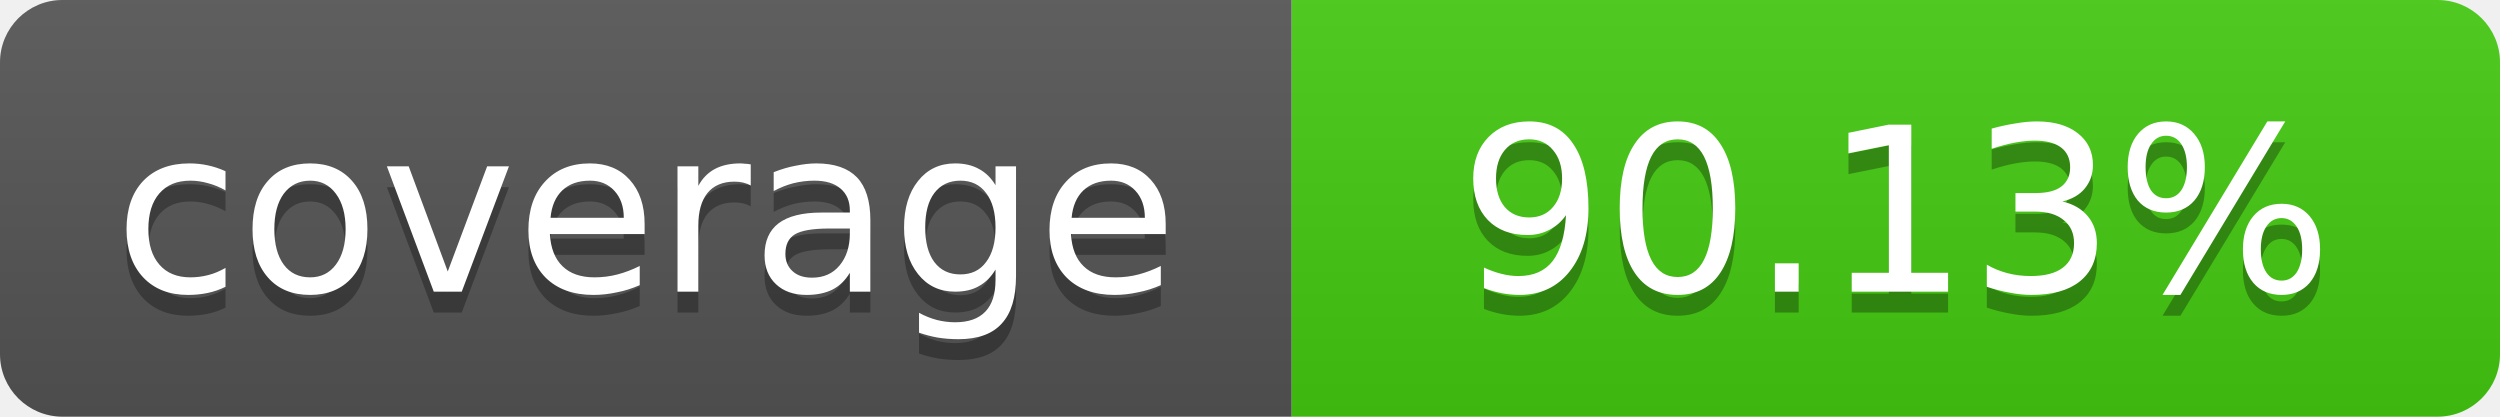
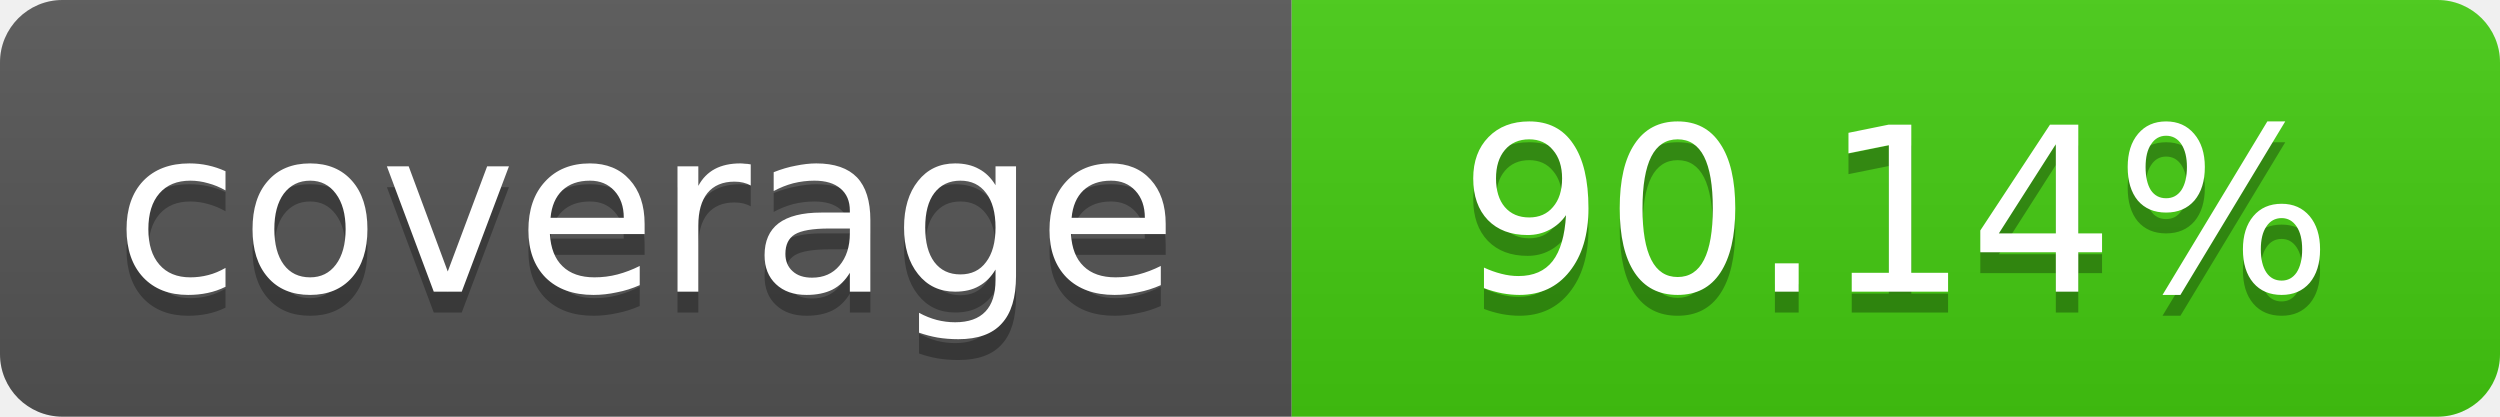
- <svg xmlns="http://www.w3.org/2000/svg" width="120" height="20" role="img" aria-label="coverage: 90.13%">
+ <svg xmlns="http://www.w3.org/2000/svg" width="120" height="20" role="img" aria-label="coverage: 90.14%">
  <linearGradient id="s" x2="0" y2="100%">
    <stop offset="0" stop-color="#bbb" stop-opacity=".1" />
    <stop offset="1" stop-opacity=".1" />
  </linearGradient>
  <clipPath id="r">
    <rect width="120" height="20" rx="3" fill="#fff" />
  </clipPath>
  <g clip-path="url(#r)">
    <rect width="62" height="20" fill="#555" />
    <rect x="62" width="58" height="20" fill="#4c1" />
    <rect width="120" height="20" fill="url(#s)" />
  </g>
  <g fill="#fff" text-anchor="middle" font-family="Verdana,Geneva,DejaVu Sans,sans-serif" font-size="11">
    <text x="31" y="15" fill="#010101" fill-opacity=".3">coverage</text>
    <text x="31" y="14">coverage</text>
-     <text x="91" y="15" fill="#010101" fill-opacity=".3">90.13%</text>
-     <text x="91" y="14">90.13%</text>
+     <text x="91" y="15" fill="#010101" fill-opacity=".3">90.14%</text>
+     <text x="91" y="14">90.14%</text>
  </g>
</svg>
